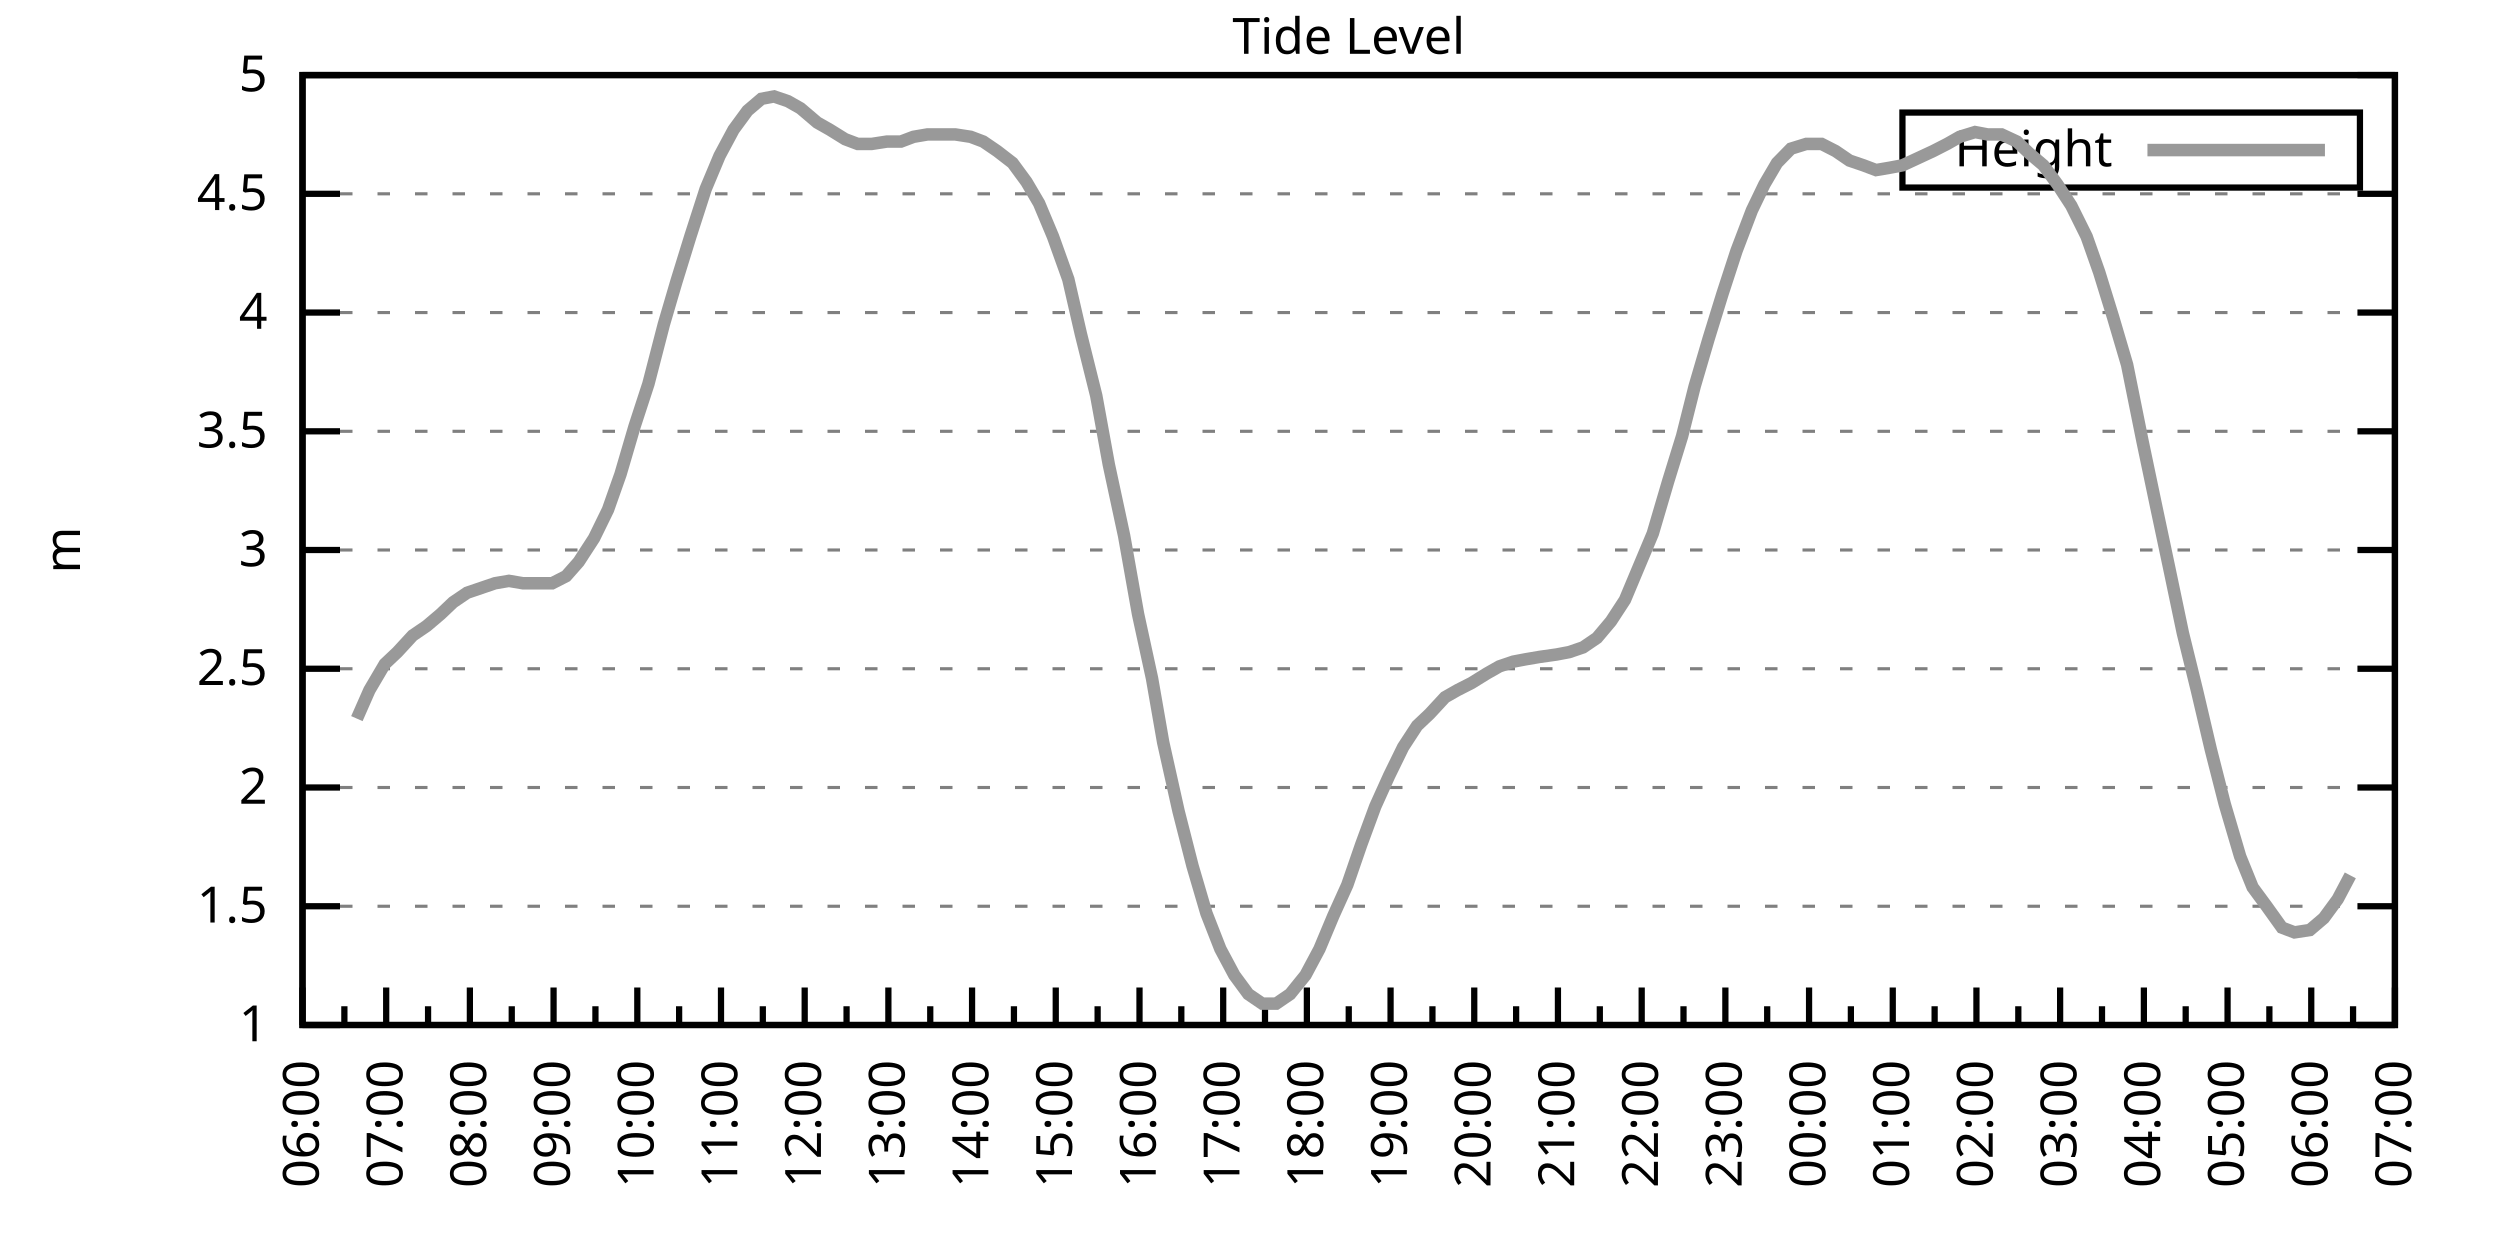
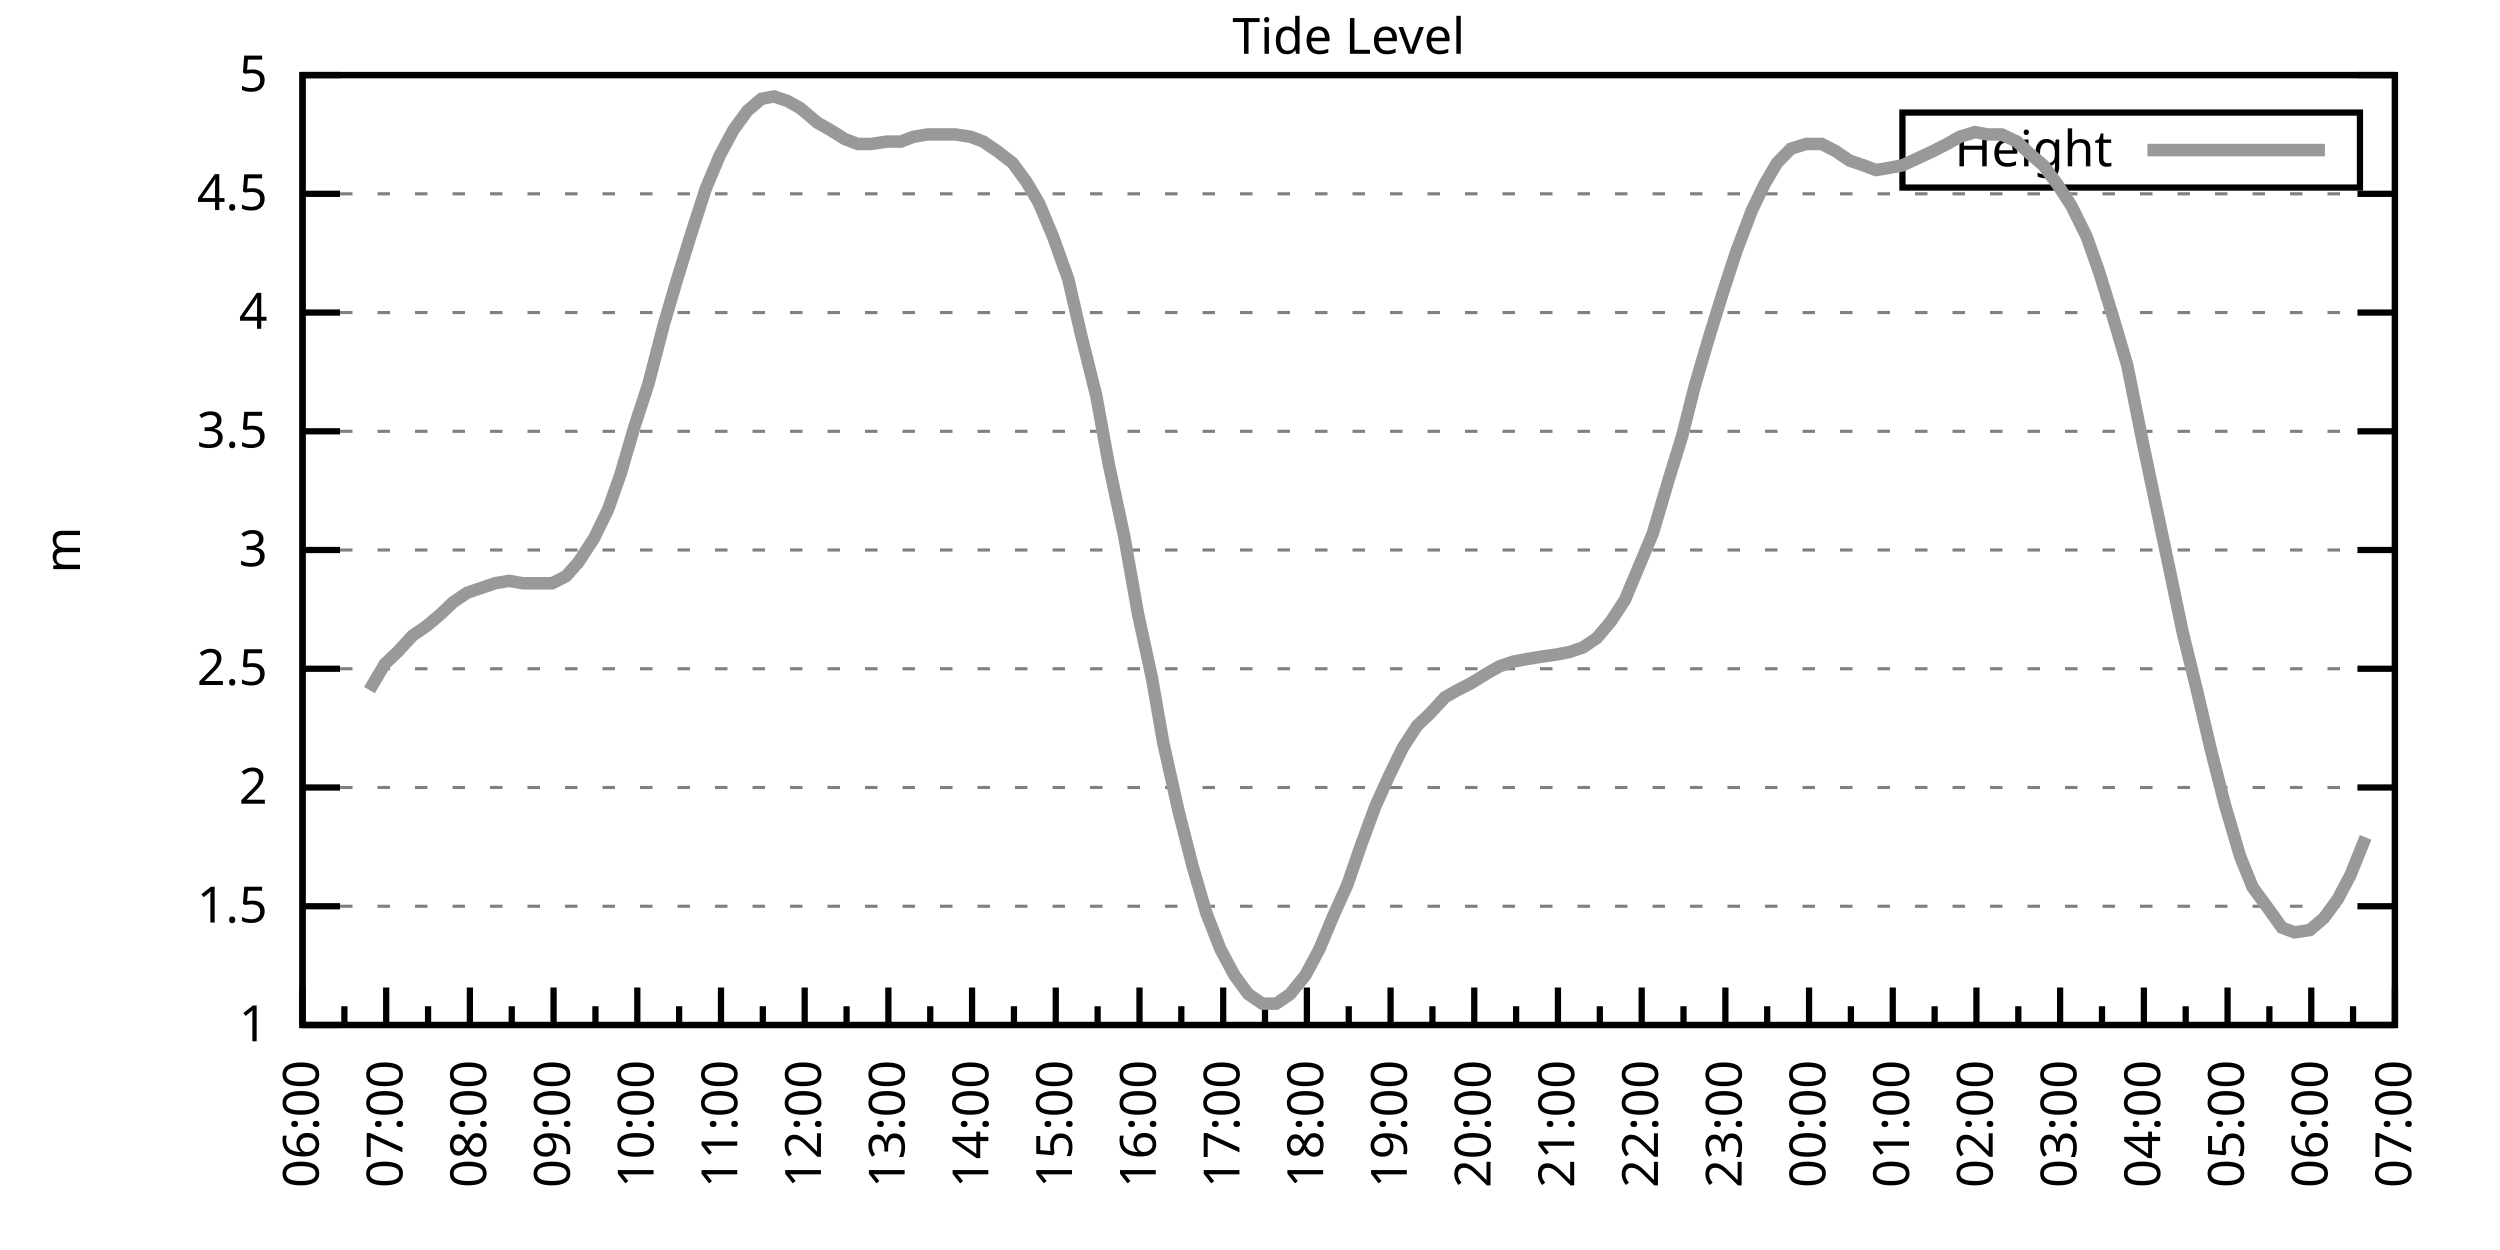
<svg xmlns="http://www.w3.org/2000/svg" xmlns:xlink="http://www.w3.org/1999/xlink" width="400" height="200" viewBox="0 0 400 200">
  <g id="gnuplot_canvas">
    <rect x="0" y="0" width="400" height="200" fill="none" />
    <defs>
      <circle id="gpDot" r="0.5" stroke-width="0.5" stroke="currentColor" />
      <path id="gpPt0" stroke-width="0.333" stroke="currentColor" d="M-1,0 h2 M0,-1 v2" />
      <path id="gpPt1" stroke-width="0.333" stroke="currentColor" d="M-1,-1 L1,1 M1,-1 L-1,1" />
      <path id="gpPt2" stroke-width="0.333" stroke="currentColor" d="M-1,0 L1,0 M0,-1 L0,1 M-1,-1 L1,1 M-1,1 L1,-1" />
      <rect id="gpPt3" stroke-width="0.333" stroke="currentColor" x="-1" y="-1" width="2" height="2" />
      <rect id="gpPt4" stroke-width="0.333" stroke="currentColor" fill="currentColor" x="-1" y="-1" width="2" height="2" />
      <circle id="gpPt5" stroke-width="0.333" stroke="currentColor" cx="0" cy="0" r="1" />
      <use xlink:href="#gpPt5" id="gpPt6" fill="currentColor" stroke="none" />
      <path id="gpPt7" stroke-width="0.333" stroke="currentColor" d="M0,-1.33 L-1.33,0.67 L1.33,0.67 z" />
      <use xlink:href="#gpPt7" id="gpPt8" fill="currentColor" stroke="none" />
      <use xlink:href="#gpPt7" id="gpPt9" stroke="currentColor" transform="rotate(180)" />
      <use xlink:href="#gpPt9" id="gpPt10" fill="currentColor" stroke="none" />
      <use xlink:href="#gpPt3" id="gpPt11" stroke="currentColor" transform="rotate(45)" />
      <use xlink:href="#gpPt11" id="gpPt12" fill="currentColor" stroke="none" />
      <path id="gpPt13" stroke-width="0.333" stroke="currentColor" d="M0,1.330 L1.265,0.411 L0.782,-1.067 L-0.782,-1.076 L-1.265,0.411 z" />
      <use xlink:href="#gpPt13" id="gpPt14" fill="currentColor" stroke="none" />
      <filter id="textbox" filterUnits="objectBoundingBox" x="0" y="0" height="1" width="1">
        <feFlood flood-color="white" flood-opacity="1" result="bgnd" />
        <feComposite in="SourceGraphic" in2="bgnd" operator="atop" />
      </filter>
      <filter id="greybox" filterUnits="objectBoundingBox" x="0" y="0" height="1" width="1">
        <feFlood flood-color="lightgrey" flood-opacity="1" result="grey" />
        <feComposite in="SourceGraphic" in2="grey" operator="atop" />
      </filter>
    </defs>
    <g fill="none" color="white" stroke="currentColor" stroke-width="1.00" stroke-linecap="butt" stroke-linejoin="miter">
</g>
    <g fill="none" color="black" stroke="currentColor" stroke-width="1.00" stroke-linecap="butt" stroke-linejoin="miter">
      <g stroke="none" shape-rendering="crispEdges">
        <polygon fill="rgb(255, 255, 255)" points="48.40,164.00 383.18,164.00 383.18,12.02 48.40,12.02 " />
      </g>
    </g>
    <g fill="none" color="black" stroke="currentColor" stroke-width="1.00" stroke-linecap="butt" stroke-linejoin="miter">
</g>
    <g fill="none" color="black" stroke="black" stroke-width="0.50" stroke-linecap="butt" stroke-linejoin="miter">
</g>
    <g fill="none" color="gray" stroke="currentColor" stroke-width="0.50" stroke-linecap="butt" stroke-linejoin="miter">
      <path stroke="gray" stroke-dasharray="2,4" class="gridline" d="M48.40,164.00 L383.19,164.00  " />
    </g>
    <g fill="none" color="gray" stroke="gray" stroke-width="1.00" stroke-linecap="butt" stroke-linejoin="miter">
</g>
    <g fill="none" color="black" stroke="currentColor" stroke-width="1.00" stroke-linecap="butt" stroke-linejoin="miter">
      <path stroke="black" d="M48.40,164.00 L54.40,164.00 M383.19,164.00 L377.19,164.00  " />
      <g transform="translate(42.80,166.60)" stroke="none" fill="black" font-family="Sans" font-size="8.00" text-anchor="end">
        <text>
          <tspan font-family="Sans"> 1</tspan>
        </text>
      </g>
    </g>
    <g fill="none" color="black" stroke="currentColor" stroke-width="1.00" stroke-linecap="butt" stroke-linejoin="miter">
</g>
    <g fill="none" color="black" stroke="black" stroke-width="0.50" stroke-linecap="butt" stroke-linejoin="miter">
</g>
    <g fill="none" color="gray" stroke="currentColor" stroke-width="0.50" stroke-linecap="butt" stroke-linejoin="miter">
      <path stroke="gray" stroke-dasharray="2,4" class="gridline" d="M48.40,145.00 L383.19,145.00  " />
    </g>
    <g fill="none" color="gray" stroke="gray" stroke-width="1.00" stroke-linecap="butt" stroke-linejoin="miter">
</g>
    <g fill="none" color="black" stroke="currentColor" stroke-width="1.00" stroke-linecap="butt" stroke-linejoin="miter">
      <path stroke="black" d="M48.40,145.00 L54.40,145.00 M383.19,145.00 L377.19,145.00  " />
      <g transform="translate(42.80,147.60)" stroke="none" fill="black" font-family="Sans" font-size="8.00" text-anchor="end">
        <text>
          <tspan font-family="Sans"> 1.5</tspan>
        </text>
      </g>
    </g>
    <g fill="none" color="black" stroke="currentColor" stroke-width="1.00" stroke-linecap="butt" stroke-linejoin="miter">
</g>
    <g fill="none" color="black" stroke="black" stroke-width="0.50" stroke-linecap="butt" stroke-linejoin="miter">
</g>
    <g fill="none" color="gray" stroke="currentColor" stroke-width="0.50" stroke-linecap="butt" stroke-linejoin="miter">
      <path stroke="gray" stroke-dasharray="2,4" class="gridline" d="M48.40,126.00 L383.19,126.00  " />
    </g>
    <g fill="none" color="gray" stroke="gray" stroke-width="1.00" stroke-linecap="butt" stroke-linejoin="miter">
</g>
    <g fill="none" color="black" stroke="currentColor" stroke-width="1.00" stroke-linecap="butt" stroke-linejoin="miter">
      <path stroke="black" d="M48.40,126.00 L54.40,126.00 M383.19,126.00 L377.19,126.00  " />
      <g transform="translate(42.80,128.60)" stroke="none" fill="black" font-family="Sans" font-size="8.00" text-anchor="end">
        <text>
          <tspan font-family="Sans"> 2</tspan>
        </text>
      </g>
    </g>
    <g fill="none" color="black" stroke="currentColor" stroke-width="1.00" stroke-linecap="butt" stroke-linejoin="miter">
</g>
    <g fill="none" color="black" stroke="black" stroke-width="0.50" stroke-linecap="butt" stroke-linejoin="miter">
</g>
    <g fill="none" color="gray" stroke="currentColor" stroke-width="0.50" stroke-linecap="butt" stroke-linejoin="miter">
      <path stroke="gray" stroke-dasharray="2,4" class="gridline" d="M48.40,107.00 L383.19,107.00  " />
    </g>
    <g fill="none" color="gray" stroke="gray" stroke-width="1.00" stroke-linecap="butt" stroke-linejoin="miter">
</g>
    <g fill="none" color="black" stroke="currentColor" stroke-width="1.00" stroke-linecap="butt" stroke-linejoin="miter">
      <path stroke="black" d="M48.40,107.00 L54.40,107.00 M383.19,107.00 L377.19,107.00  " />
      <g transform="translate(42.80,109.60)" stroke="none" fill="black" font-family="Sans" font-size="8.00" text-anchor="end">
        <text>
          <tspan font-family="Sans"> 2.5</tspan>
        </text>
      </g>
    </g>
    <g fill="none" color="black" stroke="currentColor" stroke-width="1.00" stroke-linecap="butt" stroke-linejoin="miter">
</g>
    <g fill="none" color="black" stroke="black" stroke-width="0.50" stroke-linecap="butt" stroke-linejoin="miter">
</g>
    <g fill="none" color="gray" stroke="currentColor" stroke-width="0.50" stroke-linecap="butt" stroke-linejoin="miter">
      <path stroke="gray" stroke-dasharray="2,4" class="gridline" d="M48.40,88.00 L383.19,88.00  " />
    </g>
    <g fill="none" color="gray" stroke="gray" stroke-width="1.00" stroke-linecap="butt" stroke-linejoin="miter">
</g>
    <g fill="none" color="black" stroke="currentColor" stroke-width="1.00" stroke-linecap="butt" stroke-linejoin="miter">
      <path stroke="black" d="M48.40,88.00 L54.40,88.00 M383.19,88.00 L377.19,88.00  " />
      <g transform="translate(42.80,90.60)" stroke="none" fill="black" font-family="Sans" font-size="8.00" text-anchor="end">
        <text>
          <tspan font-family="Sans"> 3</tspan>
        </text>
      </g>
    </g>
    <g fill="none" color="black" stroke="currentColor" stroke-width="1.00" stroke-linecap="butt" stroke-linejoin="miter">
</g>
    <g fill="none" color="black" stroke="black" stroke-width="0.50" stroke-linecap="butt" stroke-linejoin="miter">
</g>
    <g fill="none" color="gray" stroke="currentColor" stroke-width="0.50" stroke-linecap="butt" stroke-linejoin="miter">
      <path stroke="gray" stroke-dasharray="2,4" class="gridline" d="M48.40,69.01 L383.19,69.01  " />
    </g>
    <g fill="none" color="gray" stroke="gray" stroke-width="1.00" stroke-linecap="butt" stroke-linejoin="miter">
</g>
    <g fill="none" color="black" stroke="currentColor" stroke-width="1.00" stroke-linecap="butt" stroke-linejoin="miter">
      <path stroke="black" d="M48.40,69.01 L54.40,69.01 M383.19,69.01 L377.19,69.01  " />
      <g transform="translate(42.80,71.61)" stroke="none" fill="black" font-family="Sans" font-size="8.00" text-anchor="end">
        <text>
          <tspan font-family="Sans"> 3.5</tspan>
        </text>
      </g>
    </g>
    <g fill="none" color="black" stroke="currentColor" stroke-width="1.00" stroke-linecap="butt" stroke-linejoin="miter">
</g>
    <g fill="none" color="black" stroke="black" stroke-width="0.50" stroke-linecap="butt" stroke-linejoin="miter">
</g>
    <g fill="none" color="gray" stroke="currentColor" stroke-width="0.50" stroke-linecap="butt" stroke-linejoin="miter">
      <path stroke="gray" stroke-dasharray="2,4" class="gridline" d="M48.40,50.01 L383.19,50.01  " />
    </g>
    <g fill="none" color="gray" stroke="gray" stroke-width="1.00" stroke-linecap="butt" stroke-linejoin="miter">
</g>
    <g fill="none" color="black" stroke="currentColor" stroke-width="1.00" stroke-linecap="butt" stroke-linejoin="miter">
      <path stroke="black" d="M48.40,50.01 L54.40,50.01 M383.19,50.01 L377.19,50.01  " />
      <g transform="translate(42.80,52.61)" stroke="none" fill="black" font-family="Sans" font-size="8.00" text-anchor="end">
        <text>
          <tspan font-family="Sans"> 4</tspan>
        </text>
      </g>
    </g>
    <g fill="none" color="black" stroke="currentColor" stroke-width="1.00" stroke-linecap="butt" stroke-linejoin="miter">
</g>
    <g fill="none" color="black" stroke="black" stroke-width="0.50" stroke-linecap="butt" stroke-linejoin="miter">
</g>
    <g fill="none" color="gray" stroke="currentColor" stroke-width="0.50" stroke-linecap="butt" stroke-linejoin="miter">
      <path stroke="gray" stroke-dasharray="2,4" class="gridline" d="M48.40,31.01 L383.19,31.01  " />
    </g>
    <g fill="none" color="gray" stroke="gray" stroke-width="1.00" stroke-linecap="butt" stroke-linejoin="miter">
</g>
    <g fill="none" color="black" stroke="currentColor" stroke-width="1.00" stroke-linecap="butt" stroke-linejoin="miter">
      <path stroke="black" d="M48.40,31.01 L54.40,31.01 M383.19,31.01 L377.19,31.01  " />
      <g transform="translate(42.80,33.61)" stroke="none" fill="black" font-family="Sans" font-size="8.00" text-anchor="end">
        <text>
          <tspan font-family="Sans"> 4.5</tspan>
        </text>
      </g>
    </g>
    <g fill="none" color="black" stroke="currentColor" stroke-width="1.00" stroke-linecap="butt" stroke-linejoin="miter">
</g>
    <g fill="none" color="black" stroke="black" stroke-width="0.50" stroke-linecap="butt" stroke-linejoin="miter">
</g>
    <g fill="none" color="gray" stroke="currentColor" stroke-width="0.50" stroke-linecap="butt" stroke-linejoin="miter">
      <path stroke="gray" stroke-dasharray="2,4" class="gridline" d="M48.40,12.01 L383.19,12.01  " />
    </g>
    <g fill="none" color="gray" stroke="gray" stroke-width="1.00" stroke-linecap="butt" stroke-linejoin="miter">
</g>
    <g fill="none" color="black" stroke="currentColor" stroke-width="1.00" stroke-linecap="butt" stroke-linejoin="miter">
      <path stroke="black" d="M48.40,12.01 L54.40,12.01 M383.19,12.01 L377.19,12.01  " />
      <g transform="translate(42.80,14.61)" stroke="none" fill="black" font-family="Sans" font-size="8.00" text-anchor="end">
        <text>
          <tspan font-family="Sans"> 5</tspan>
        </text>
      </g>
    </g>
    <g fill="none" color="black" stroke="currentColor" stroke-width="1.00" stroke-linecap="butt" stroke-linejoin="miter">
      <path stroke="black" d="M48.40,164.00 L48.40,158.00  " />
      <g transform="translate(51.00,169.60) rotate(270)" stroke="none" fill="black" font-family="Sans" font-size="8.00" text-anchor="end">
        <text>
          <tspan font-family="Sans">06:00</tspan>
        </text>
      </g>
    </g>
    <g fill="none" color="black" stroke="currentColor" stroke-width="1.00" stroke-linecap="butt" stroke-linejoin="miter">
      <path stroke="black" d="M55.10,164.00 L55.10,161.00 M61.79,164.00 L61.79,158.00  " />
      <g transform="translate(64.39,169.60) rotate(270)" stroke="none" fill="black" font-family="Sans" font-size="8.00" text-anchor="end">
        <text>
          <tspan font-family="Sans">07:00</tspan>
        </text>
      </g>
    </g>
    <g fill="none" color="black" stroke="currentColor" stroke-width="1.00" stroke-linecap="butt" stroke-linejoin="miter">
      <path stroke="black" d="M68.49,164.00 L68.49,161.00 M75.18,164.00 L75.18,158.00  " />
      <g transform="translate(77.78,169.60) rotate(270)" stroke="none" fill="black" font-family="Sans" font-size="8.00" text-anchor="end">
        <text>
          <tspan font-family="Sans">08:00</tspan>
        </text>
      </g>
    </g>
    <g fill="none" color="black" stroke="currentColor" stroke-width="1.00" stroke-linecap="butt" stroke-linejoin="miter">
      <path stroke="black" d="M81.88,164.00 L81.88,161.00 M88.57,164.00 L88.57,158.00  " />
      <g transform="translate(91.17,169.60) rotate(270)" stroke="none" fill="black" font-family="Sans" font-size="8.00" text-anchor="end">
        <text>
          <tspan font-family="Sans">09:00</tspan>
        </text>
      </g>
    </g>
    <g fill="none" color="black" stroke="currentColor" stroke-width="1.00" stroke-linecap="butt" stroke-linejoin="miter">
      <path stroke="black" d="M95.27,164.00 L95.27,161.00 M101.97,164.00 L101.97,158.00  " />
      <g transform="translate(104.57,169.60) rotate(270)" stroke="none" fill="black" font-family="Sans" font-size="8.00" text-anchor="end">
        <text>
          <tspan font-family="Sans">10:00</tspan>
        </text>
      </g>
    </g>
    <g fill="none" color="black" stroke="currentColor" stroke-width="1.00" stroke-linecap="butt" stroke-linejoin="miter">
      <path stroke="black" d="M108.66,164.00 L108.66,161.00 M115.36,164.00 L115.36,158.00  " />
      <g transform="translate(117.96,169.60) rotate(270)" stroke="none" fill="black" font-family="Sans" font-size="8.00" text-anchor="end">
        <text>
          <tspan font-family="Sans">11:00</tspan>
        </text>
      </g>
    </g>
    <g fill="none" color="black" stroke="currentColor" stroke-width="1.00" stroke-linecap="butt" stroke-linejoin="miter">
      <path stroke="black" d="M122.05,164.00 L122.05,161.00 M128.75,164.00 L128.75,158.00  " />
      <g transform="translate(131.35,169.60) rotate(270)" stroke="none" fill="black" font-family="Sans" font-size="8.00" text-anchor="end">
        <text>
          <tspan font-family="Sans">12:00</tspan>
        </text>
      </g>
    </g>
    <g fill="none" color="black" stroke="currentColor" stroke-width="1.00" stroke-linecap="butt" stroke-linejoin="miter">
      <path stroke="black" d="M135.45,164.00 L135.45,161.00 M142.14,164.00 L142.14,158.00  " />
      <g transform="translate(144.74,169.60) rotate(270)" stroke="none" fill="black" font-family="Sans" font-size="8.00" text-anchor="end">
        <text>
          <tspan font-family="Sans">13:00</tspan>
        </text>
      </g>
    </g>
    <g fill="none" color="black" stroke="currentColor" stroke-width="1.00" stroke-linecap="butt" stroke-linejoin="miter">
      <path stroke="black" d="M148.84,164.00 L148.84,161.00 M155.53,164.00 L155.53,158.00  " />
      <g transform="translate(158.13,169.60) rotate(270)" stroke="none" fill="black" font-family="Sans" font-size="8.00" text-anchor="end">
        <text>
          <tspan font-family="Sans">14:00</tspan>
        </text>
      </g>
    </g>
    <g fill="none" color="black" stroke="currentColor" stroke-width="1.00" stroke-linecap="butt" stroke-linejoin="miter">
      <path stroke="black" d="M162.23,164.00 L162.23,161.00 M168.92,164.00 L168.92,158.00  " />
      <g transform="translate(171.52,169.60) rotate(270)" stroke="none" fill="black" font-family="Sans" font-size="8.00" text-anchor="end">
        <text>
          <tspan font-family="Sans">15:00</tspan>
        </text>
      </g>
    </g>
    <g fill="none" color="black" stroke="currentColor" stroke-width="1.00" stroke-linecap="butt" stroke-linejoin="miter">
      <path stroke="black" d="M175.62,164.00 L175.62,161.00 M182.32,164.00 L182.32,158.00  " />
      <g transform="translate(184.92,169.60) rotate(270)" stroke="none" fill="black" font-family="Sans" font-size="8.00" text-anchor="end">
        <text>
          <tspan font-family="Sans">16:00</tspan>
        </text>
      </g>
    </g>
    <g fill="none" color="black" stroke="currentColor" stroke-width="1.00" stroke-linecap="butt" stroke-linejoin="miter">
      <path stroke="black" d="M189.01,164.00 L189.01,161.00 M195.71,164.00 L195.71,158.00  " />
      <g transform="translate(198.31,169.60) rotate(270)" stroke="none" fill="black" font-family="Sans" font-size="8.00" text-anchor="end">
        <text>
          <tspan font-family="Sans">17:00</tspan>
        </text>
      </g>
    </g>
    <g fill="none" color="black" stroke="currentColor" stroke-width="1.00" stroke-linecap="butt" stroke-linejoin="miter">
      <path stroke="black" d="M202.40,164.00 L202.40,161.00 M209.10,164.00 L209.10,158.00  " />
      <g transform="translate(211.70,169.60) rotate(270)" stroke="none" fill="black" font-family="Sans" font-size="8.00" text-anchor="end">
        <text>
          <tspan font-family="Sans">18:00</tspan>
        </text>
      </g>
    </g>
    <g fill="none" color="black" stroke="currentColor" stroke-width="1.00" stroke-linecap="butt" stroke-linejoin="miter">
      <path stroke="black" d="M215.80,164.00 L215.80,161.00 M222.49,164.00 L222.49,158.00  " />
      <g transform="translate(225.09,169.60) rotate(270)" stroke="none" fill="black" font-family="Sans" font-size="8.00" text-anchor="end">
        <text>
          <tspan font-family="Sans">19:00</tspan>
        </text>
      </g>
    </g>
    <g fill="none" color="black" stroke="currentColor" stroke-width="1.00" stroke-linecap="butt" stroke-linejoin="miter">
      <path stroke="black" d="M229.19,164.00 L229.19,161.00 M235.88,164.00 L235.88,158.00  " />
      <g transform="translate(238.48,169.60) rotate(270)" stroke="none" fill="black" font-family="Sans" font-size="8.00" text-anchor="end">
        <text>
          <tspan font-family="Sans">20:00</tspan>
        </text>
      </g>
    </g>
    <g fill="none" color="black" stroke="currentColor" stroke-width="1.00" stroke-linecap="butt" stroke-linejoin="miter">
      <path stroke="black" d="M242.58,164.00 L242.58,161.00 M249.27,164.00 L249.27,158.00  " />
      <g transform="translate(251.87,169.60) rotate(270)" stroke="none" fill="black" font-family="Sans" font-size="8.00" text-anchor="end">
        <text>
          <tspan font-family="Sans">21:00</tspan>
        </text>
      </g>
    </g>
    <g fill="none" color="black" stroke="currentColor" stroke-width="1.00" stroke-linecap="butt" stroke-linejoin="miter">
      <path stroke="black" d="M255.97,164.00 L255.97,161.00 M262.67,164.00 L262.67,158.00  " />
      <g transform="translate(265.27,169.60) rotate(270)" stroke="none" fill="black" font-family="Sans" font-size="8.00" text-anchor="end">
        <text>
          <tspan font-family="Sans">22:00</tspan>
        </text>
      </g>
    </g>
    <g fill="none" color="black" stroke="currentColor" stroke-width="1.00" stroke-linecap="butt" stroke-linejoin="miter">
      <path stroke="black" d="M269.36,164.00 L269.36,161.00 M276.06,164.00 L276.06,158.00  " />
      <g transform="translate(278.66,169.60) rotate(270)" stroke="none" fill="black" font-family="Sans" font-size="8.00" text-anchor="end">
        <text>
          <tspan font-family="Sans">23:00</tspan>
        </text>
      </g>
    </g>
    <g fill="none" color="black" stroke="currentColor" stroke-width="1.00" stroke-linecap="butt" stroke-linejoin="miter">
      <path stroke="black" d="M282.75,164.00 L282.75,161.00 M289.45,164.00 L289.45,158.00  " />
      <g transform="translate(292.05,169.60) rotate(270)" stroke="none" fill="black" font-family="Sans" font-size="8.00" text-anchor="end">
        <text>
          <tspan font-family="Sans">00:00</tspan>
        </text>
      </g>
    </g>
    <g fill="none" color="black" stroke="currentColor" stroke-width="1.00" stroke-linecap="butt" stroke-linejoin="miter">
      <path stroke="black" d="M296.14,164.00 L296.14,161.00 M302.84,164.00 L302.84,158.00  " />
      <g transform="translate(305.44,169.60) rotate(270)" stroke="none" fill="black" font-family="Sans" font-size="8.00" text-anchor="end">
        <text>
          <tspan font-family="Sans">01:00</tspan>
        </text>
      </g>
    </g>
    <g fill="none" color="black" stroke="currentColor" stroke-width="1.00" stroke-linecap="butt" stroke-linejoin="miter">
      <path stroke="black" d="M309.54,164.00 L309.54,161.00 M316.23,164.00 L316.23,158.00  " />
      <g transform="translate(318.83,169.60) rotate(270)" stroke="none" fill="black" font-family="Sans" font-size="8.00" text-anchor="end">
        <text>
          <tspan font-family="Sans">02:00</tspan>
        </text>
      </g>
    </g>
    <g fill="none" color="black" stroke="currentColor" stroke-width="1.00" stroke-linecap="butt" stroke-linejoin="miter">
      <path stroke="black" d="M322.93,164.00 L322.93,161.00 M329.62,164.00 L329.62,158.00  " />
      <g transform="translate(332.22,169.60) rotate(270)" stroke="none" fill="black" font-family="Sans" font-size="8.00" text-anchor="end">
        <text>
          <tspan font-family="Sans">03:00</tspan>
        </text>
      </g>
    </g>
    <g fill="none" color="black" stroke="currentColor" stroke-width="1.00" stroke-linecap="butt" stroke-linejoin="miter">
      <path stroke="black" d="M336.32,164.00 L336.32,161.00 M343.02,164.00 L343.02,158.00  " />
      <g transform="translate(345.62,169.60) rotate(270)" stroke="none" fill="black" font-family="Sans" font-size="8.00" text-anchor="end">
        <text>
          <tspan font-family="Sans">04:00</tspan>
        </text>
      </g>
    </g>
    <g fill="none" color="black" stroke="currentColor" stroke-width="1.00" stroke-linecap="butt" stroke-linejoin="miter">
      <path stroke="black" d="M349.71,164.00 L349.71,161.00 M356.41,164.00 L356.41,158.00  " />
      <g transform="translate(359.01,169.60) rotate(270)" stroke="none" fill="black" font-family="Sans" font-size="8.00" text-anchor="end">
        <text>
          <tspan font-family="Sans">05:00</tspan>
        </text>
      </g>
    </g>
    <g fill="none" color="black" stroke="currentColor" stroke-width="1.00" stroke-linecap="butt" stroke-linejoin="miter">
      <path stroke="black" d="M363.10,164.00 L363.10,161.00 M369.80,164.00 L369.80,158.00  " />
      <g transform="translate(372.40,169.60) rotate(270)" stroke="none" fill="black" font-family="Sans" font-size="8.00" text-anchor="end">
        <text>
          <tspan font-family="Sans">06:00</tspan>
        </text>
      </g>
    </g>
    <g fill="none" color="black" stroke="currentColor" stroke-width="1.00" stroke-linecap="butt" stroke-linejoin="miter">
      <path stroke="black" d="M376.49,164.00 L376.49,161.00 M383.19,164.00 L383.19,158.00  " />
      <g transform="translate(385.79,169.60) rotate(270)" stroke="none" fill="black" font-family="Sans" font-size="8.00" text-anchor="end">
        <text>
          <tspan font-family="Sans">07:00</tspan>
        </text>
      </g>
    </g>
    <g fill="none" color="black" stroke="currentColor" stroke-width="1.00" stroke-linecap="butt" stroke-linejoin="miter">
</g>
    <g fill="none" color="black" stroke="currentColor" stroke-width="1.00" stroke-linecap="butt" stroke-linejoin="miter">
      <path stroke="black" d="M48.40,12.01 L48.40,164.00 L383.19,164.00 L383.19,12.01 L48.40,12.01 Z  " />
    </g>
    <g fill="none" color="black" stroke="currentColor" stroke-width="1.00" stroke-linecap="butt" stroke-linejoin="miter">
      <g transform="translate(12.80,88.01) rotate(270)" stroke="none" fill="black" font-family="Sans" font-size="8.00" text-anchor="middle">
        <text>
          <tspan font-family="Sans">m</tspan>
        </text>
      </g>
    </g>
    <g fill="none" color="black" stroke="currentColor" stroke-width="1.00" stroke-linecap="butt" stroke-linejoin="miter">
</g>
    <g fill="none" color="black" stroke="currentColor" stroke-width="1.00" stroke-linecap="butt" stroke-linejoin="miter">
      <path stroke="black" d="M304.39,30.01 L304.39,18.01 L377.59,18.01 L377.59,30.01 L304.39,30.01 Z  " />
    </g>
    <g id="Tide_level_plot_1">
      <g fill="none" color="white" stroke="black" stroke-width="2.00" stroke-linecap="butt" stroke-linejoin="miter">
</g>
      <g fill="none" color="black" stroke="currentColor" stroke-width="2.00" stroke-linecap="butt" stroke-linejoin="miter">
        <g transform="translate(337.99,26.61)" stroke="none" fill="black" font-family="Sans" font-size="8.00" text-anchor="end">
          <text>
            <tspan font-family="Sans">Height</tspan>
          </text>
        </g>
      </g>
      <g fill="none" color="black" stroke="currentColor" stroke-width="2.00" stroke-linecap="butt" stroke-linejoin="miter">
-         <path stroke="rgb(153, 153, 153)" d="M343.59,24.01 L371.99,24.01 M57.10,114.98 L59.11,110.42 L61.57,106.24 L63.58,104.34 L66.03,101.68 L68.26,100.16   L70.50,98.26 L72.50,96.36 L74.74,94.84 L76.97,94.08 L79.20,93.32 L81.43,92.94 L83.66,93.32 L86.12,93.32   L88.35,93.32 L90.58,92.18 L92.59,89.90 L95.05,86.11 L97.28,81.55 L99.29,75.85 L101.52,68.25 L103.75,61.41   L106.21,51.91 L108.22,45.07 L110.45,37.85 L112.90,30.25 L115.13,24.93 L117.37,20.75 L119.60,17.71 L121.83,15.81   L123.84,15.43 L126.07,16.19 L128.08,17.33 L130.76,19.61 L132.77,20.75 L135.22,22.27 L137.23,23.03 L139.46,23.03   L141.92,22.65 L144.15,22.65 L146.16,21.89 L148.39,21.51 L150.85,21.51 L152.85,21.51 L155.31,21.89 L157.32,22.65   L159.55,24.17 L162.01,26.07 L164.24,29.11 L166.25,32.53 L168.48,37.85 L170.93,44.69 L172.94,53.43 L175.40,63.31   L177.41,74.33 L179.86,85.73 L182.09,98.26 L184.32,108.52 L186.11,118.78 L188.57,129.80 L190.80,138.54 L193.03,146.14   L195.26,151.84 L197.49,156.02 L199.73,159.06 L201.96,160.58 L204.19,160.58 L206.42,159.06 L208.88,156.02 L211.11,151.84   L213.34,146.52 L215.57,141.58 L217.80,135.12 L220.04,129.04 L222.27,124.10 L224.50,119.54 L226.73,116.12 L228.74,114.22   L231.20,111.56 L233.20,110.42 L235.44,109.28 L237.89,107.76 L239.90,106.62 L242.13,105.86 L244.14,105.48 L246.37,105.10   L249.05,104.72 L251.06,104.34 L253.29,103.58 L255.52,102.06 L257.76,99.40 L259.99,95.98 L262.22,90.66 L264.45,85.35   L266.91,76.99 L269.14,69.77 L271.15,61.79 L273.38,54.19 L275.61,46.97 L277.84,40.13 L280.30,33.67 L282.31,29.49   L284.32,26.07 L286.55,23.79 L289.00,23.03 L291.46,23.03 L293.69,24.17 L295.92,25.69 L298.15,26.45 L300.16,27.21   L302.39,26.83 L304.40,26.45 L306.86,25.31 L309.31,24.17 L311.54,23.03 L313.55,21.89 L316.01,21.13 L318.02,21.51   L320.25,21.51 L322.70,22.65 L324.71,24.55 L326.95,26.45 L329.18,29.49 L331.41,32.91 L333.86,37.85 L335.87,43.55   L338.10,50.77 L340.34,58.37 L342.79,70.53 L345.02,81.17 L347.03,90.66 L349.26,101.30 L351.50,110.42 L353.73,119.92   L355.96,128.66 L358.42,137.02 L360.42,141.96 L362.66,145.00 L365.11,148.42 L367.12,149.18 L369.58,148.80 L371.81,146.90   L374.04,143.86 L376.05,140.06  " />
+         <path stroke="rgb(153, 153, 153)" d="M343.59,24.01 L371.99,24.01 M59.11,110.42 L61.57,106.24 L63.58,104.34 L66.03,101.68 L68.26,100.16 L70.50,98.26   L72.50,96.36 L74.74,94.84 L76.97,94.08 L79.20,93.32 L81.43,92.94 L83.66,93.32 L86.12,93.32 L88.35,93.32   L90.58,92.18 L92.59,89.90 L95.05,86.11 L97.28,81.55 L99.29,75.85 L101.52,68.25 L103.75,61.41 L106.21,51.91   L108.22,45.07 L110.45,37.85 L112.90,30.25 L115.13,24.93 L117.37,20.75 L119.60,17.71 L121.83,15.81 L123.84,15.43   L126.07,16.19 L128.08,17.33 L130.76,19.61 L132.77,20.75 L135.22,22.27 L137.23,23.03 L139.46,23.03 L141.92,22.65   L144.15,22.65 L146.16,21.89 L148.39,21.51 L150.85,21.51 L152.85,21.51 L155.31,21.89 L157.32,22.65 L159.55,24.17   L162.01,26.07 L164.24,29.11 L166.25,32.53 L168.48,37.85 L170.93,44.69 L172.94,53.43 L175.40,63.31 L177.41,74.33   L179.86,85.73 L182.09,98.26 L184.32,108.52 L186.11,118.78 L188.57,129.80 L190.80,138.54 L193.03,146.14 L195.26,151.84   L197.49,156.02 L199.73,159.06 L201.96,160.58 L204.19,160.58 L206.42,159.06 L208.88,156.02 L211.11,151.84 L213.34,146.52   L215.57,141.58 L217.80,135.12 L220.04,129.04 L222.27,124.10 L224.50,119.54 L226.73,116.12 L228.74,114.22 L231.20,111.56   L233.20,110.42 L235.44,109.28 L237.89,107.76 L239.90,106.62 L242.13,105.86 L244.14,105.48 L246.37,105.10 L249.05,104.72   L251.06,104.34 L253.29,103.58 L255.52,102.06 L257.76,99.40 L259.99,95.98 L262.22,90.66 L264.45,85.35 L266.91,76.99   L269.14,69.77 L271.15,61.79 L273.38,54.19 L275.61,46.97 L277.84,40.13 L280.30,33.67 L282.31,29.49 L284.32,26.07   L286.55,23.79 L289.00,23.03 L291.46,23.03 L293.69,24.17 L295.92,25.69 L298.15,26.45 L300.16,27.21 L302.39,26.83   L304.40,26.45 L306.86,25.31 L309.31,24.17 L311.54,23.03 L313.55,21.89 L316.01,21.13 L318.02,21.51 L320.25,21.51   L322.70,22.65 L324.71,24.55 L326.95,26.45 L329.18,29.49 L331.41,32.91 L333.86,37.85 L335.87,43.55 L338.10,50.77   L340.34,58.37 L342.79,70.53 L345.02,81.17 L347.03,90.66 L349.26,101.30 L351.50,110.42 L353.73,119.92 L355.96,128.66   L358.42,137.02 L360.42,141.96 L362.66,145.00 L365.11,148.42 L367.12,149.18 L369.58,148.80 L371.81,146.90 L374.04,143.86   L376.05,140.06 L378.50,133.98  " />
      </g>
    </g>
    <g fill="none" color="black" stroke="currentColor" stroke-width="2.00" stroke-linecap="butt" stroke-linejoin="miter">
</g>
    <g fill="none" color="black" stroke="black" stroke-width="1.00" stroke-linecap="butt" stroke-linejoin="miter">
</g>
    <g fill="none" color="black" stroke="currentColor" stroke-width="1.00" stroke-linecap="butt" stroke-linejoin="miter">
      <path stroke="black" d="M48.40,12.01 L48.40,164.00 L383.19,164.00 L383.19,12.01 L48.40,12.01 Z  " />
    </g>
    <g fill="none" color="black" stroke="currentColor" stroke-width="1.00" stroke-linecap="butt" stroke-linejoin="miter">
      <g transform="translate(215.79,8.61)" stroke="none" fill="black" font-family="Sans" font-size="8.00" text-anchor="middle">
        <text>
          <tspan font-family="Sans">Tide Level</tspan>
        </text>
      </g>
    </g>
    <g fill="none" color="black" stroke="currentColor" stroke-width="1.00" stroke-linecap="butt" stroke-linejoin="miter">
</g>
  </g>
</svg>
